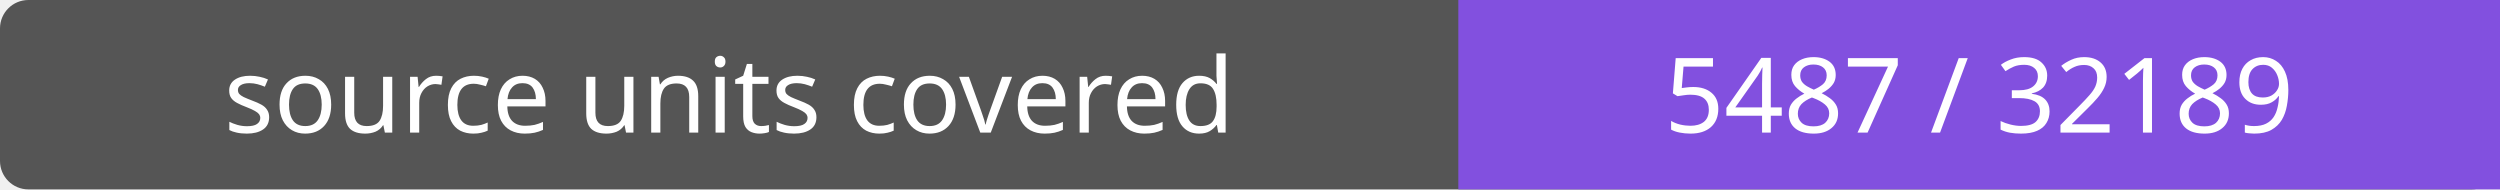
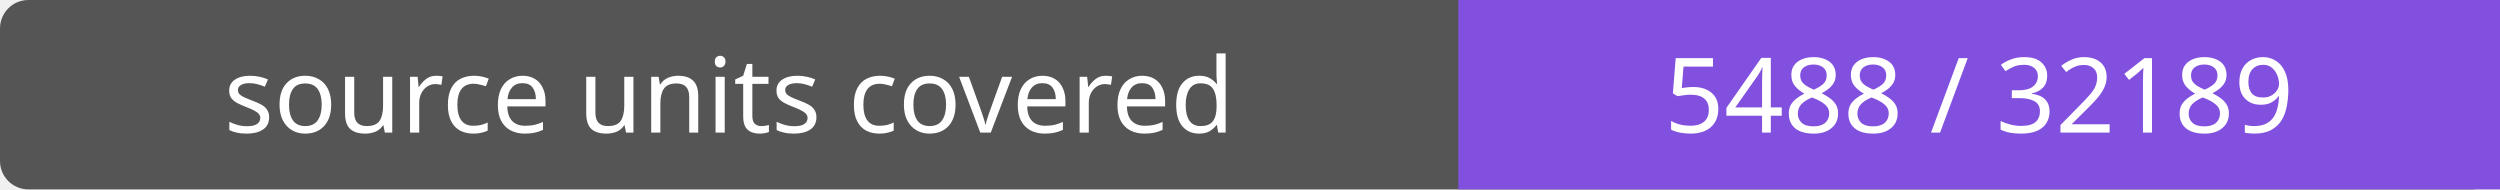
- <svg xmlns="http://www.w3.org/2000/svg" width="264" height="20" role="img" aria-label="source units covered: 5487 / 32189">
+ <svg xmlns="http://www.w3.org/2000/svg" width="264" height="20" role="img" aria-label="source units covered: 5488 / 32189">
  <rect width="264" height="20" rx="3" fill="#555" />
  <path fill="#8250df" d="M154 0h110v20H154z" />
  <g fill="#fff" text-anchor="middle" font-family="Verdana,sans-serif" font-size="11">
    <text x="77.0" y="14">source units covered</text>
-     <text x="209.0" y="14">5487 / 32189</text>
+     <text x="209.0" y="14">5488 / 32189</text>
  </g>
</svg>
